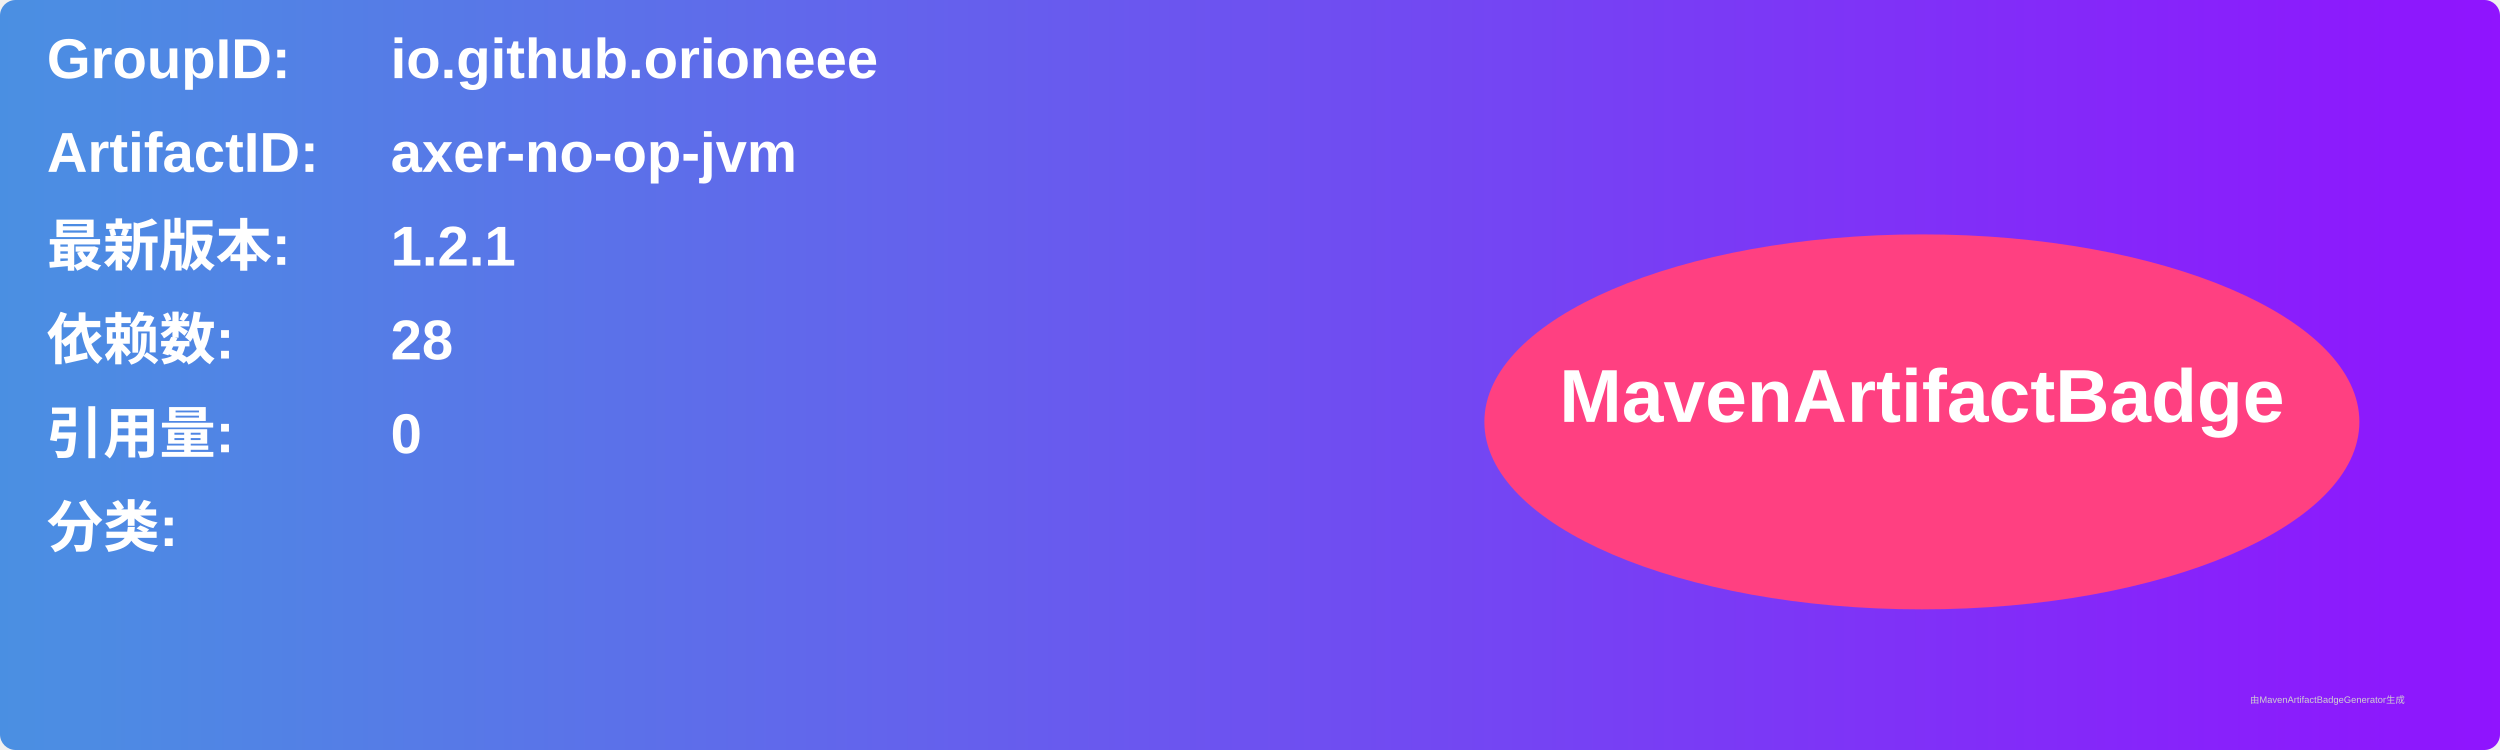
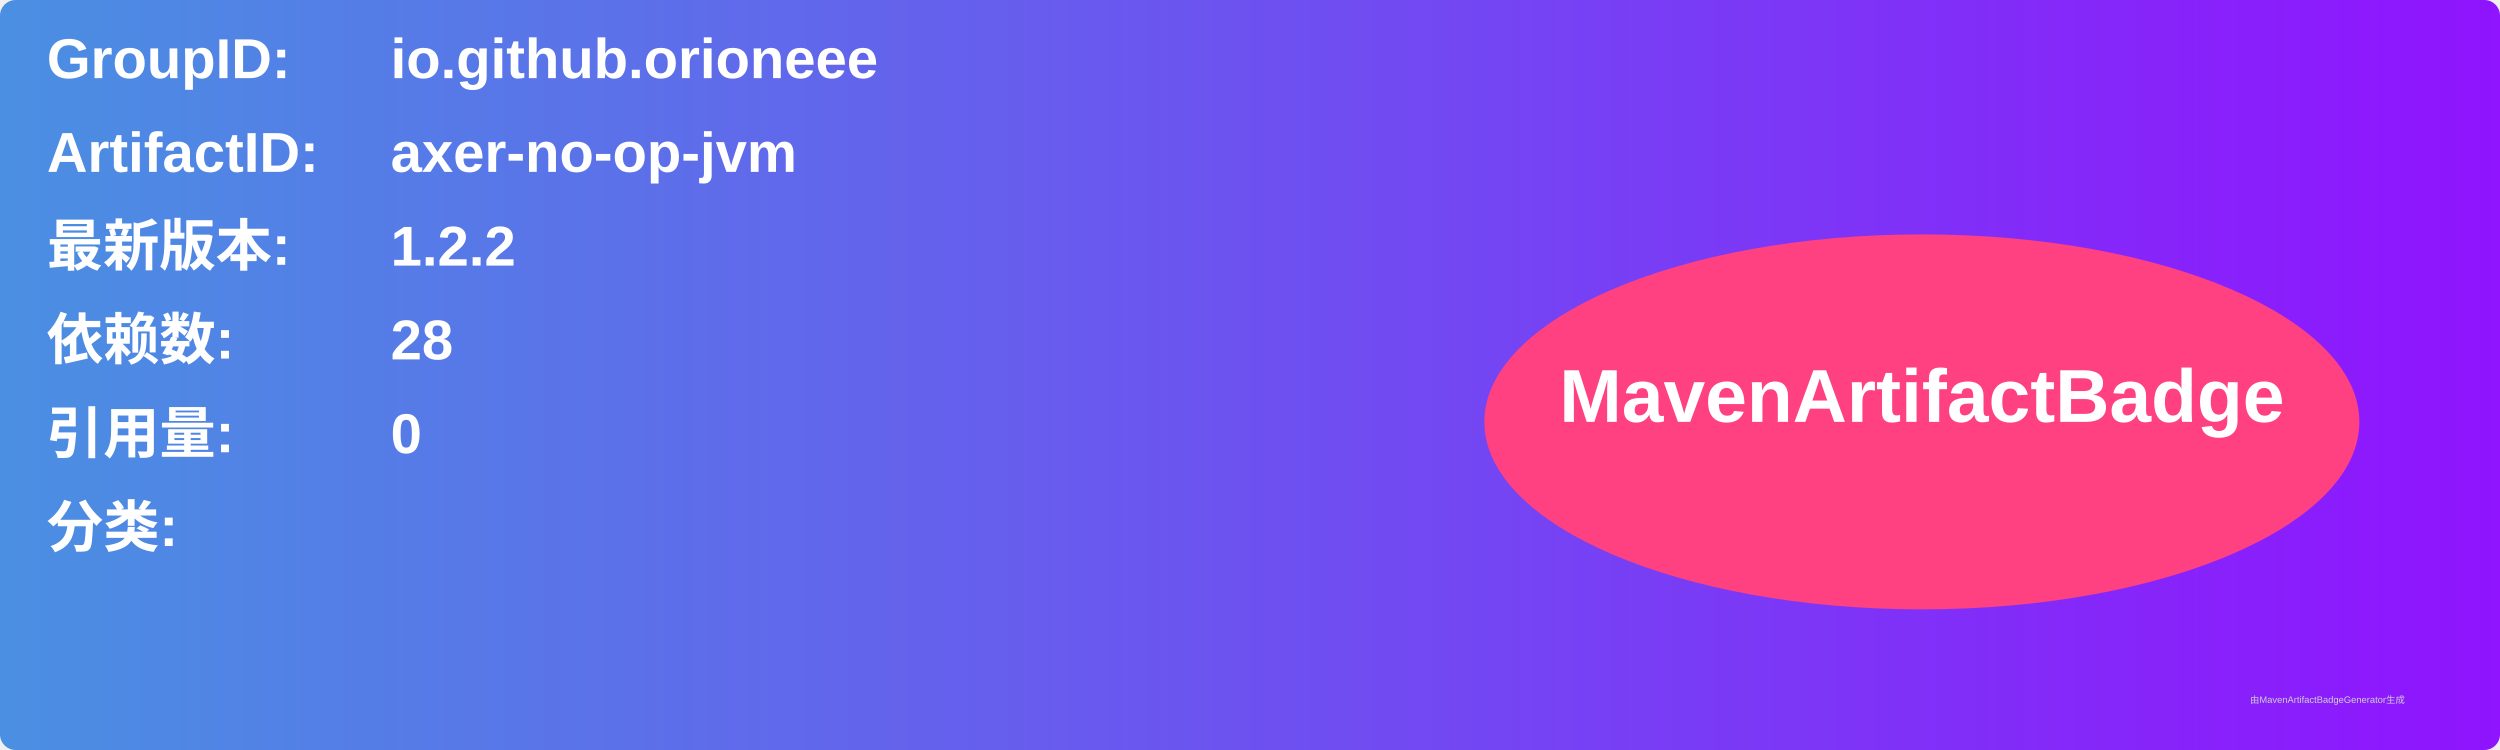
<svg xmlns="http://www.w3.org/2000/svg" width="800" height="240" viewBox="0 0 800 240">
  <linearGradient id="grad" x1="0%" y1="0%" x2="100%" y2="0%">
    <stop offset="0%" stop-color="#4a90e2" />
    <stop offset="100%" stop-color="#9013fe" />
  </linearGradient>
  <rect width="100%" height="100%" rx="5" ry="5" fill="url(#grad)" />
  <g transform="translate(15, 15)">
    <text x="0" y="10" font-family="Arial" font-size="18" fill="white" font-weight="bold" width="260">GroupID:</text>
    <text x="110" y="10" font-family="Arial" font-size="18" fill="white" font-weight="bold" width="460">io.github.orioneee</text>
    <text x="0" y="40" font-family="Arial" font-size="18" fill="white" font-weight="bold" width="260">ArtifactID:</text>
    <text x="110" y="40" font-family="Arial" font-size="18" fill="white" font-weight="bold" width="460">axer-no-op-jvm</text>
    <text x="0" y="70" font-family="Arial" font-size="18" fill="white" font-weight="bold">最新版本:</text>
    <text x="110" y="70" font-family="Arial" font-size="18" fill="white" font-weight="bold">
-       <tspan font-weight="bold">1.2.1</tspan>
+       <tspan font-weight="bold">1.2.2</tspan>
    </text>
    <text x="0" y="100" font-family="Arial" font-size="18" fill="white" font-weight="bold">依赖数: </text>
    <text x="110" y="100" font-family="Arial" font-size="18" fill="white">
      <tspan font-weight="bold">28</tspan>
    </text>
    <text x="0" y="130" font-family="Arial" font-size="18" fill="white" font-weight="bold">引用量: </text>
    <text x="110" y="130" font-family="Arial" font-size="18" fill="white">
      <tspan font-weight="bold">0</tspan>
    </text>
    <text x="0" y="160" font-family="Arial" font-size="18" fill="white" font-weight="bold">分类:</text>
    <text x="10" y="190" font-family="Arial" font-size="10" fill="white">
      <tspan font-weight="bold" />
    </text>
    <ellipse cx="600" cy="120" rx="140" ry="60" fill="#ff4081" />
    <text x="600" y="120" text-anchor="middle" font-family="Arial" font-size="24" fill="white" font-weight="bold">MavenArtifactBadge</text>
  </g>
  <text x="720" y="225" font-family="Arial" font-size="3" fill="#d0d0d0">由MavenArtifactBadgeGenerator生成</text>
</svg>
